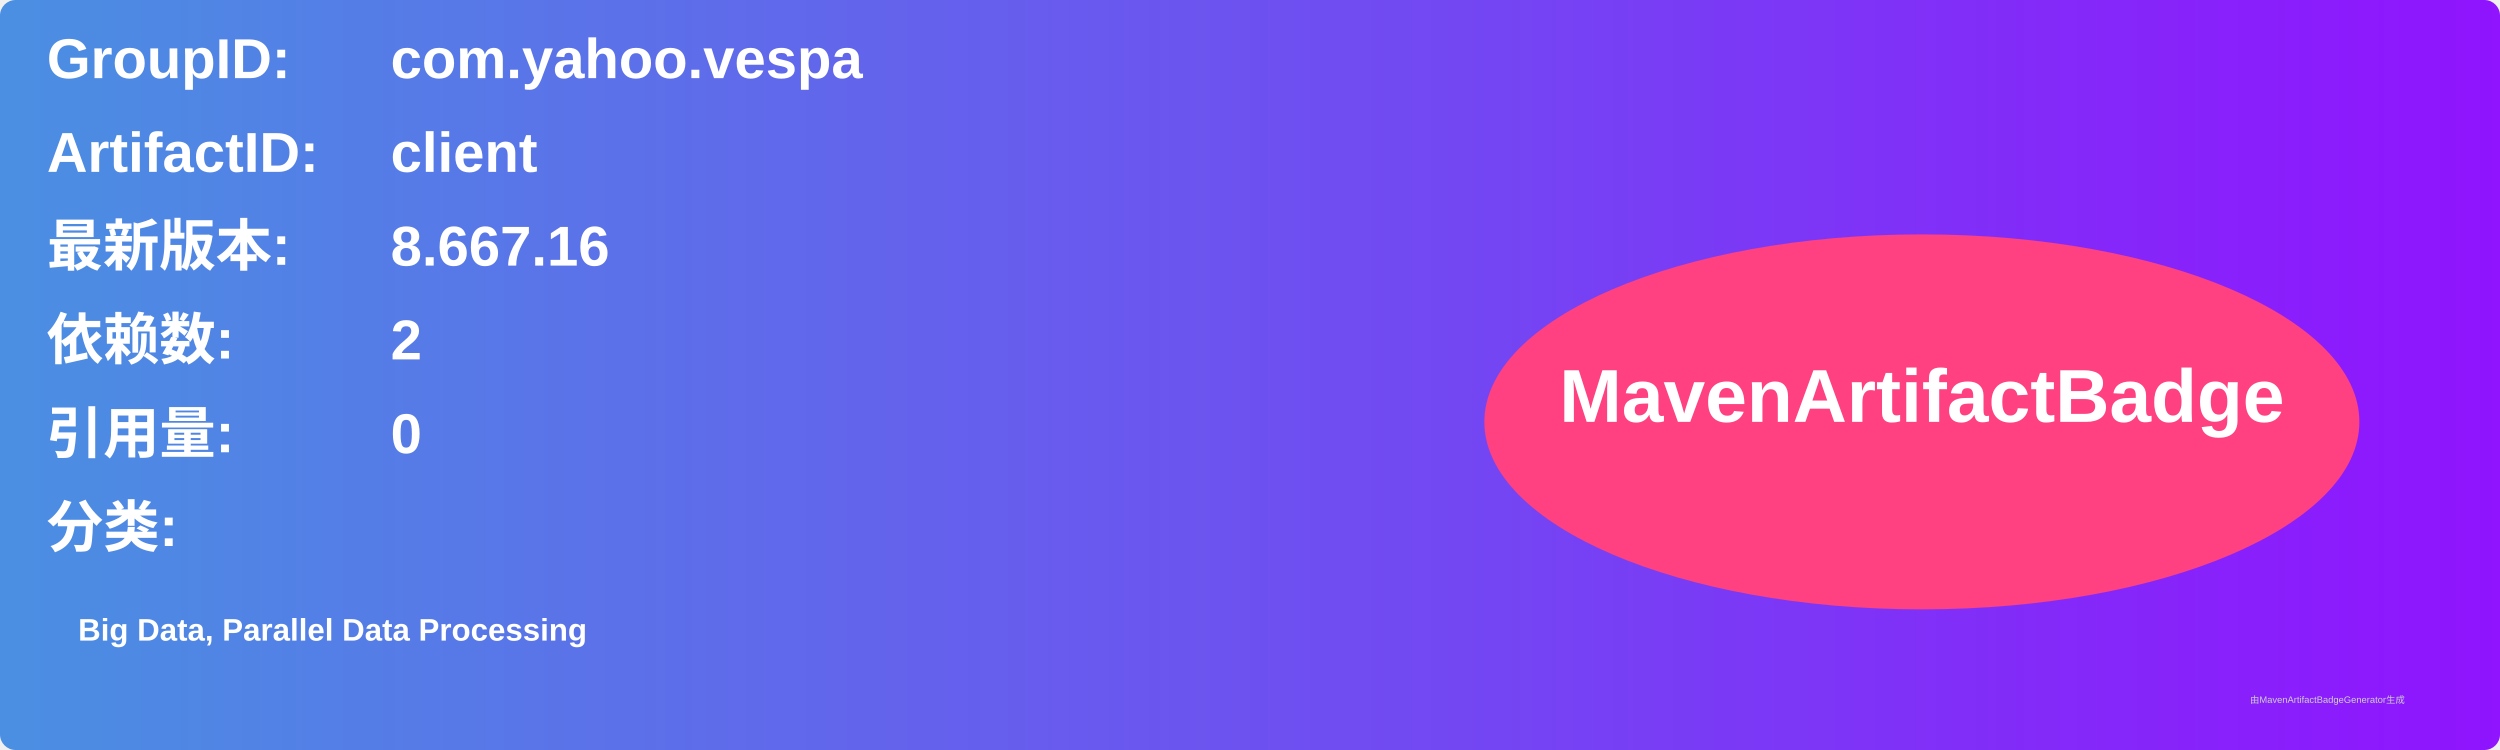
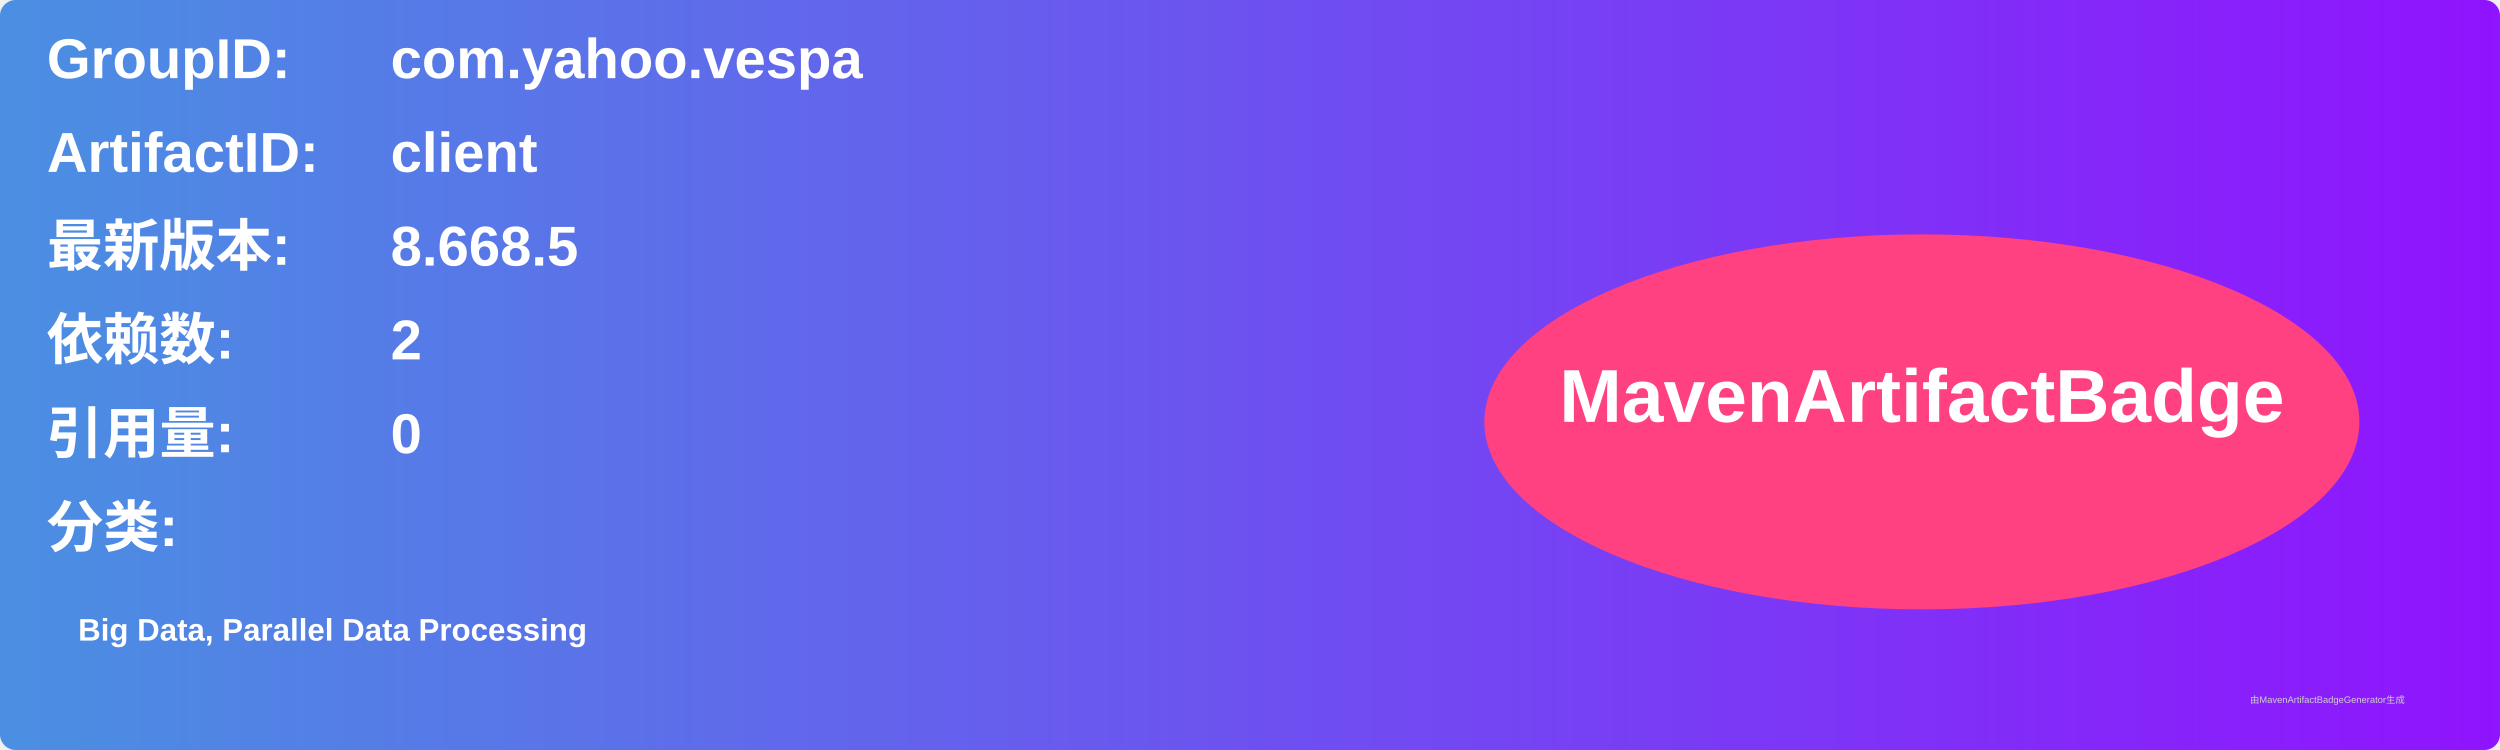
<svg xmlns="http://www.w3.org/2000/svg" width="800" height="240" viewBox="0 0 800 240">
  <linearGradient id="grad" x1="0%" y1="0%" x2="100%" y2="0%">
    <stop offset="0%" stop-color="#4a90e2" />
    <stop offset="100%" stop-color="#9013fe" />
  </linearGradient>
  <rect width="100%" height="100%" rx="5" ry="5" fill="url(#grad)" />
  <g transform="translate(15, 15)">
    <text x="0" y="10" font-family="Arial" font-size="18" fill="white" font-weight="bold" width="260">GroupID:</text>
    <text x="110" y="10" font-family="Arial" font-size="18" fill="white" font-weight="bold" width="460">com.yahoo.vespa</text>
    <text x="0" y="40" font-family="Arial" font-size="18" fill="white" font-weight="bold" width="260">ArtifactID:</text>
    <text x="110" y="40" font-family="Arial" font-size="18" fill="white" font-weight="bold" width="460">client</text>
    <text x="0" y="70" font-family="Arial" font-size="18" fill="white" font-weight="bold">最新版本:</text>
    <text x="110" y="70" font-family="Arial" font-size="18" fill="white" font-weight="bold">
-       <tspan font-weight="bold">8.667.16</tspan>
+       <tspan font-weight="bold">8.668.5</tspan>
    </text>
    <text x="0" y="100" font-family="Arial" font-size="18" fill="white" font-weight="bold">依赖数: </text>
    <text x="110" y="100" font-family="Arial" font-size="18" fill="white">
      <tspan font-weight="bold">2</tspan>
    </text>
    <text x="0" y="130" font-family="Arial" font-size="18" fill="white" font-weight="bold">引用量: </text>
    <text x="110" y="130" font-family="Arial" font-size="18" fill="white">
      <tspan font-weight="bold">0</tspan>
    </text>
    <text x="0" y="160" font-family="Arial" font-size="18" fill="white" font-weight="bold">分类:</text>
    <text x="10" y="190" font-family="Arial" font-size="10" fill="white">
      <tspan font-weight="bold">Big Data, Parallel Data Processing</tspan>
    </text>
    <ellipse cx="600" cy="120" rx="140" ry="60" fill="#ff4081" />
    <text x="600" y="120" text-anchor="middle" font-family="Arial" font-size="24" fill="white" font-weight="bold">MavenArtifactBadge</text>
  </g>
  <text x="720" y="225" font-family="Arial" font-size="3" fill="#d0d0d0">由MavenArtifactBadgeGenerator生成</text>
</svg>
